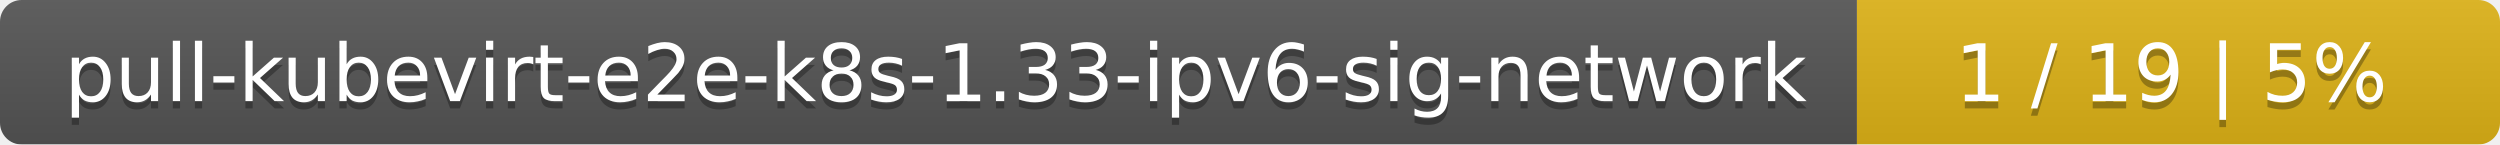
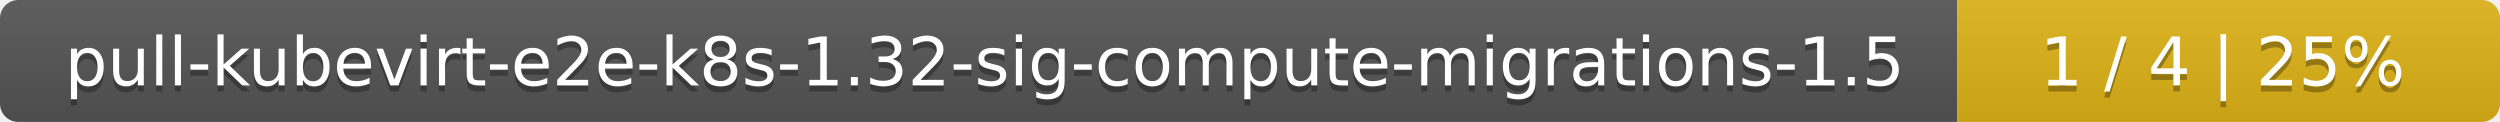
- <svg xmlns="http://www.w3.org/2000/svg" width="346" height="20">
+ <svg xmlns="http://www.w3.org/2000/svg" width="410" height="20">
  <linearGradient id="smooth" x2="0" y2="100%">
    <stop offset="0" stop-color="#bbb" stop-opacity=".1" />
    <stop offset="1" stop-opacity=".1" />
  </linearGradient>
  <mask id="round">
-     <rect width="346" height="20" rx="3" fill="#fff" />
+     <rect width="410" height="20" rx="3" fill="#fff" />
  </mask>
  <g mask="url(#round)">
-     <rect width="257" height="20" fill="#555" />
-     <rect x="257" width="89" height="20" fill="#dfb317" />
-     <rect width="346" height="20" fill="url(#smooth)" />
+     <rect width="321" height="20" fill="#555" />
+     <rect x="321" width="89" height="20" fill="#dfb317" />
+     <rect width="410" height="20" fill="url(#smooth)" />
  </g>
  <g fill="#fff" text-anchor="middle" font-family="DejaVu Sans,Verdana,Geneva,sans-serif" font-size="11">
-     <text x="129.5" y="15" fill="#010101" fill-opacity=".3">pull-kubevirt-e2e-k8s-1.33-ipv6-sig-network</text>
-     <text x="129.5" y="14">pull-kubevirt-e2e-k8s-1.33-ipv6-sig-network</text>
-     <text x="300.5" y="15" fill="#010101" fill-opacity=".3">1 / 19    |    5%</text>
-     <text x="300.5" y="14">1 / 19    |    5%</text>
+     <text x="161.5" y="15" fill="#010101" fill-opacity=".3">pull-kubevirt-e2e-k8s-1.32-sig-compute-migrations-1.5</text>
+     <text x="161.5" y="14">pull-kubevirt-e2e-k8s-1.32-sig-compute-migrations-1.5</text>
+     <text x="364.5" y="15" fill="#010101" fill-opacity=".3">1 / 4    |    25%</text>
+     <text x="364.5" y="14">1 / 4    |    25%</text>
  </g>
</svg>
